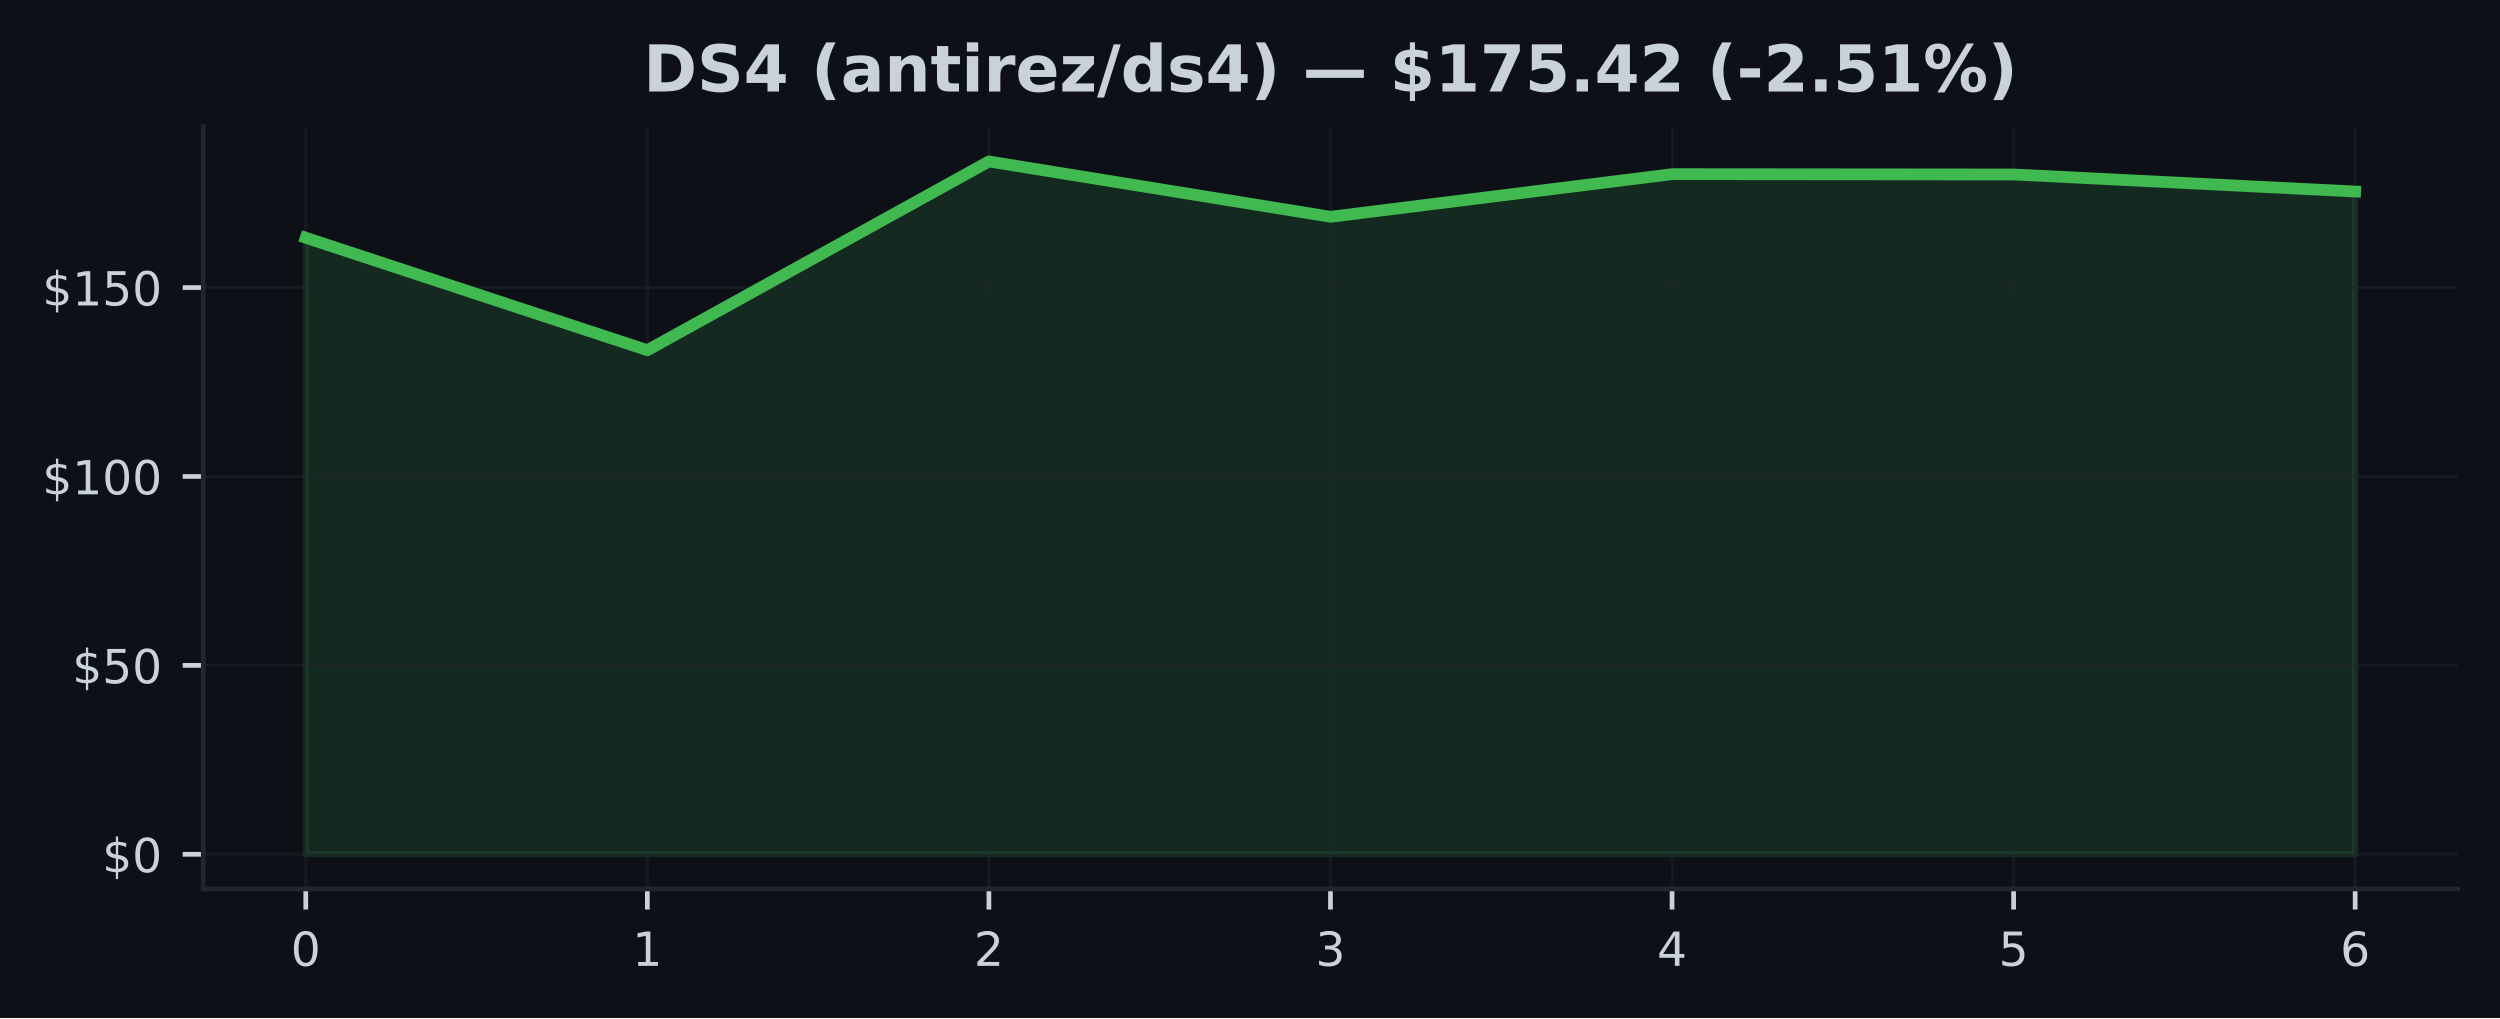
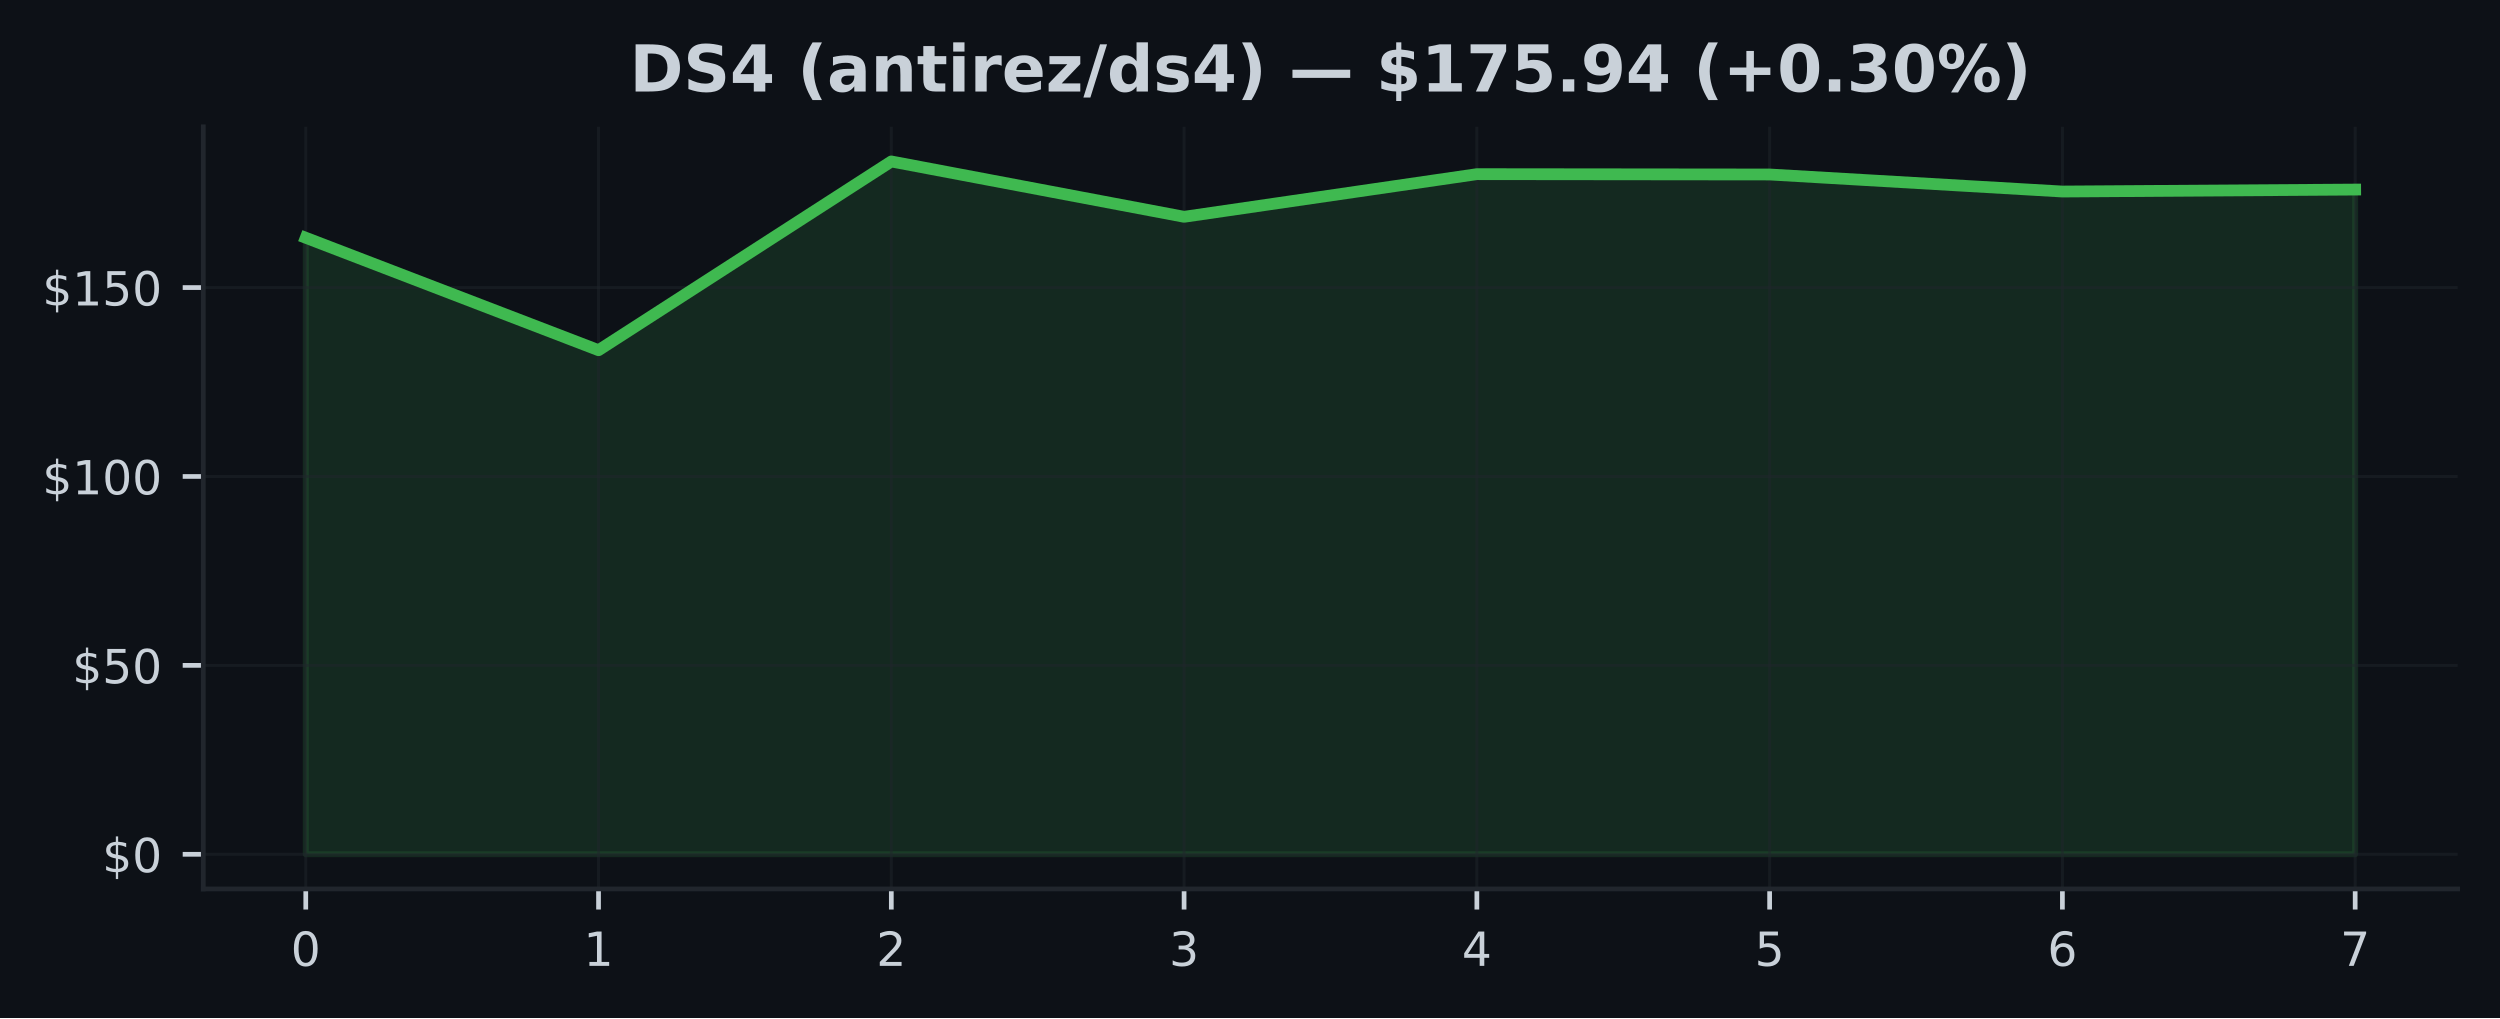
<svg xmlns="http://www.w3.org/2000/svg" xmlns:xlink="http://www.w3.org/1999/xlink" width="425pt" height="173.061pt" viewBox="0 0 425 173.061" version="1.1">
  <defs>
    <style type="text/css">*{stroke-linejoin: round; stroke-linecap: butt}</style>
  </defs>
  <g id="figure_1">
    <g id="patch_1">
      <path d="M 0 173.061  L 425 173.061  L 425 0  L 0 0  z " style="fill: #0d1117" />
    </g>
    <g id="axes_1">
      <g id="patch_2">
        <path d="M 34.56 151.118  L 417.8 151.118  L 417.8 21.558  L 34.56 21.558  z " style="fill: #0d1117" />
      </g>
      <g id="FillBetweenPolyCollection_1">
        <defs>
-           <path id="m4ebef754b8" d="M 51.98 -27.832  L 51.98 -132.639  L 110.047 -113.525  L 168.113 -145.613  L 226.18 -136.204  L 284.247 -143.455  L 342.313 -143.398  L 400.38 -140.501  L 400.38 -27.832  L 400.38 -27.832  L 342.313 -27.832  L 284.247 -27.832  L 226.18 -27.832  L 168.113 -27.832  L 110.047 -27.832  L 51.98 -27.832  z " style="stroke: #3fb950; stroke-opacity: 0.15" />
+           <path id="mc89c64e887" d="M 51.98 -27.832  L 51.98 -132.639  L 101.751 -113.525  L 151.523 -145.613  L 201.294 -136.204  L 251.066 -143.455  L 300.837 -143.398  L 350.609 -140.501  L 400.38 -140.835  L 400.38 -27.832  L 400.38 -27.832  L 350.609 -27.832  L 300.837 -27.832  L 251.066 -27.832  L 201.294 -27.832  L 151.523 -27.832  L 101.751 -27.832  L 51.98 -27.832  z " style="stroke: #3fb950; stroke-opacity: 0.15" />
        </defs>
-         <g clip-path="url(#p39ce65a865)">
-           <use xlink:href="#m4ebef754b8" x="0" y="173.061" style="fill: #3fb950; fill-opacity: 0.15; stroke: #3fb950; stroke-opacity: 0.15" />
+         <g clip-path="url(#p7ee2cb323a)">
+           <use xlink:href="#mc89c64e887" x="0" y="173.061" style="fill: #3fb950; fill-opacity: 0.15; stroke: #3fb950; stroke-opacity: 0.15" />
        </g>
      </g>
      <g id="matplotlib.axis_1">
        <g id="xtick_1">
          <g id="line2d_1">
-             <path d="M 51.98 151.118  L 51.98 21.558  " clip-path="url(#p39ce65a865)" style="fill: none; stroke: #21262d; stroke-opacity: 0.5; stroke-width: 0.5; stroke-linecap: square" />
+             <path d="M 51.98 151.118  L 51.98 21.558  " clip-path="url(#p7ee2cb323a)" style="fill: none; stroke: #21262d; stroke-opacity: 0.5; stroke-width: 0.5; stroke-linecap: square" />
          </g>
          <g id="line2d_2">
            <defs>
-               <path id="m8533d23338" d="M 0 0  L 0 3.5  " style="stroke: #c9d1d9; stroke-width: 0.8" />
+               <path id="m400883e1d4" d="M 0 0  L 0 3.5  " style="stroke: #c9d1d9; stroke-width: 0.8" />
            </defs>
            <g>
-               <use xlink:href="#m8533d23338" x="51.98" y="151.118" style="fill: #c9d1d9; stroke: #c9d1d9; stroke-width: 0.8" />
+               <use xlink:href="#m400883e1d4" x="51.98" y="151.118" style="fill: #c9d1d9; stroke: #c9d1d9; stroke-width: 0.8" />
            </g>
          </g>
          <g id="text_1">
            <g style="fill: #c9d1d9" transform="translate(49.435 164.197) scale(0.08 -0.08)">
              <defs>
                <path id="DejaVuSans-30" d="M 2034 4250  Q 1547 4250 1301 3770  Q 1056 3291 1056 2328  Q 1056 1369 1301 889  Q 1547 409 2034 409  Q 2525 409 2770 889  Q 3016 1369 3016 2328  Q 3016 3291 2770 3770  Q 2525 4250 2034 4250  z M 2034 4750  Q 2819 4750 3233 4129  Q 3647 3509 3647 2328  Q 3647 1150 3233 529  Q 2819 -91 2034 -91  Q 1250 -91 836 529  Q 422 1150 422 2328  Q 422 3509 836 4129  Q 1250 4750 2034 4750  z " transform="scale(0.015625)" />
              </defs>
              <use xlink:href="#DejaVuSans-30" />
            </g>
          </g>
        </g>
        <g id="xtick_2">
          <g id="line2d_3">
-             <path d="M 110.047 151.118  L 110.047 21.558  " clip-path="url(#p39ce65a865)" style="fill: none; stroke: #21262d; stroke-opacity: 0.5; stroke-width: 0.5; stroke-linecap: square" />
+             <path d="M 101.751 151.118  L 101.751 21.558  " clip-path="url(#p7ee2cb323a)" style="fill: none; stroke: #21262d; stroke-opacity: 0.5; stroke-width: 0.5; stroke-linecap: square" />
          </g>
          <g id="line2d_4">
            <g>
-               <use xlink:href="#m8533d23338" x="110.047" y="151.118" style="fill: #c9d1d9; stroke: #c9d1d9; stroke-width: 0.8" />
+               <use xlink:href="#m400883e1d4" x="101.751" y="151.118" style="fill: #c9d1d9; stroke: #c9d1d9; stroke-width: 0.8" />
            </g>
          </g>
          <g id="text_2">
-             <g style="fill: #c9d1d9" transform="translate(107.5017 164.197) scale(0.08 -0.08)">
+             <g style="fill: #c9d1d9" transform="translate(99.20643 164.197) scale(0.08 -0.08)">
              <defs>
                <path id="DejaVuSans-31" d="M 794 531  L 1825 531  L 1825 4091  L 703 3866  L 703 4441  L 1819 4666  L 2450 4666  L 2450 531  L 3481 531  L 3481 0  L 794 0  L 794 531  z " transform="scale(0.015625)" />
              </defs>
              <use xlink:href="#DejaVuSans-31" />
            </g>
          </g>
        </g>
        <g id="xtick_3">
          <g id="line2d_5">
-             <path d="M 168.113 151.118  L 168.113 21.558  " clip-path="url(#p39ce65a865)" style="fill: none; stroke: #21262d; stroke-opacity: 0.5; stroke-width: 0.5; stroke-linecap: square" />
+             <path d="M 151.523 151.118  L 151.523 21.558  " clip-path="url(#p7ee2cb323a)" style="fill: none; stroke: #21262d; stroke-opacity: 0.5; stroke-width: 0.5; stroke-linecap: square" />
          </g>
          <g id="line2d_6">
            <g>
-               <use xlink:href="#m8533d23338" x="168.113" y="151.118" style="fill: #c9d1d9; stroke: #c9d1d9; stroke-width: 0.8" />
+               <use xlink:href="#m400883e1d4" x="151.523" y="151.118" style="fill: #c9d1d9; stroke: #c9d1d9; stroke-width: 0.8" />
            </g>
          </g>
          <g id="text_3">
-             <g style="fill: #c9d1d9" transform="translate(165.5683 164.197) scale(0.08 -0.08)">
+             <g style="fill: #c9d1d9" transform="translate(148.9779 164.197) scale(0.08 -0.08)">
              <defs>
                <path id="DejaVuSans-32" d="M 1228 531  L 3431 531  L 3431 0  L 469 0  L 469 531  Q 828 903 1448 1529  Q 2069 2156 2228 2338  Q 2531 2678 2651 2914  Q 2772 3150 2772 3378  Q 2772 3750 2511 3984  Q 2250 4219 1831 4219  Q 1534 4219 1204 4116  Q 875 4013 500 3803  L 500 4441  Q 881 4594 1212 4672  Q 1544 4750 1819 4750  Q 2544 4750 2975 4387  Q 3406 4025 3406 3419  Q 3406 3131 3298 2873  Q 3191 2616 2906 2266  Q 2828 2175 2409 1742  Q 1991 1309 1228 531  z " transform="scale(0.015625)" />
              </defs>
              <use xlink:href="#DejaVuSans-32" />
            </g>
          </g>
        </g>
        <g id="xtick_4">
          <g id="line2d_7">
-             <path d="M 226.18 151.118  L 226.18 21.558  " clip-path="url(#p39ce65a865)" style="fill: none; stroke: #21262d; stroke-opacity: 0.5; stroke-width: 0.5; stroke-linecap: square" />
+             <path d="M 201.294 151.118  L 201.294 21.558  " clip-path="url(#p7ee2cb323a)" style="fill: none; stroke: #21262d; stroke-opacity: 0.5; stroke-width: 0.5; stroke-linecap: square" />
          </g>
          <g id="line2d_8">
            <g>
-               <use xlink:href="#m8533d23338" x="226.18" y="151.118" style="fill: #c9d1d9; stroke: #c9d1d9; stroke-width: 0.8" />
+               <use xlink:href="#m400883e1d4" x="201.294" y="151.118" style="fill: #c9d1d9; stroke: #c9d1d9; stroke-width: 0.8" />
            </g>
          </g>
          <g id="text_4">
-             <g style="fill: #c9d1d9" transform="translate(223.635 164.197) scale(0.08 -0.08)">
+             <g style="fill: #c9d1d9" transform="translate(198.7493 164.197) scale(0.08 -0.08)">
              <defs>
                <path id="DejaVuSans-33" d="M 2597 2516  Q 3050 2419 3304 2112  Q 3559 1806 3559 1356  Q 3559 666 3084 287  Q 2609 -91 1734 -91  Q 1441 -91 1130 -33  Q 819 25 488 141  L 488 750  Q 750 597 1062 519  Q 1375 441 1716 441  Q 2309 441 2620 675  Q 2931 909 2931 1356  Q 2931 1769 2642 2001  Q 2353 2234 1838 2234  L 1294 2234  L 1294 2753  L 1863 2753  Q 2328 2753 2575 2939  Q 2822 3125 2822 3475  Q 2822 3834 2567 4026  Q 2313 4219 1838 4219  Q 1578 4219 1281 4162  Q 984 4106 628 3988  L 628 4550  Q 988 4650 1302 4700  Q 1616 4750 1894 4750  Q 2613 4750 3031 4423  Q 3450 4097 3450 3541  Q 3450 3153 3228 2886  Q 3006 2619 2597 2516  z " transform="scale(0.015625)" />
              </defs>
              <use xlink:href="#DejaVuSans-33" />
            </g>
          </g>
        </g>
        <g id="xtick_5">
          <g id="line2d_9">
-             <path d="M 284.247 151.118  L 284.247 21.558  " clip-path="url(#p39ce65a865)" style="fill: none; stroke: #21262d; stroke-opacity: 0.5; stroke-width: 0.5; stroke-linecap: square" />
+             <path d="M 251.066 151.118  L 251.066 21.558  " clip-path="url(#p7ee2cb323a)" style="fill: none; stroke: #21262d; stroke-opacity: 0.5; stroke-width: 0.5; stroke-linecap: square" />
          </g>
          <g id="line2d_10">
            <g>
-               <use xlink:href="#m8533d23338" x="284.247" y="151.118" style="fill: #c9d1d9; stroke: #c9d1d9; stroke-width: 0.8" />
+               <use xlink:href="#m400883e1d4" x="251.066" y="151.118" style="fill: #c9d1d9; stroke: #c9d1d9; stroke-width: 0.8" />
            </g>
          </g>
          <g id="text_5">
-             <g style="fill: #c9d1d9" transform="translate(281.7017 164.197) scale(0.08 -0.08)">
+             <g style="fill: #c9d1d9" transform="translate(248.5207 164.197) scale(0.08 -0.08)">
              <defs>
                <path id="DejaVuSans-34" d="M 2419 4116  L 825 1625  L 2419 1625  L 2419 4116  z M 2253 4666  L 3047 4666  L 3047 1625  L 3713 1625  L 3713 1100  L 3047 1100  L 3047 0  L 2419 0  L 2419 1100  L 313 1100  L 313 1709  L 2253 4666  z " transform="scale(0.015625)" />
              </defs>
              <use xlink:href="#DejaVuSans-34" />
            </g>
          </g>
        </g>
        <g id="xtick_6">
          <g id="line2d_11">
-             <path d="M 342.313 151.118  L 342.313 21.558  " clip-path="url(#p39ce65a865)" style="fill: none; stroke: #21262d; stroke-opacity: 0.5; stroke-width: 0.5; stroke-linecap: square" />
+             <path d="M 300.837 151.118  L 300.837 21.558  " clip-path="url(#p7ee2cb323a)" style="fill: none; stroke: #21262d; stroke-opacity: 0.5; stroke-width: 0.5; stroke-linecap: square" />
          </g>
          <g id="line2d_12">
            <g>
-               <use xlink:href="#m8533d23338" x="342.313" y="151.118" style="fill: #c9d1d9; stroke: #c9d1d9; stroke-width: 0.8" />
+               <use xlink:href="#m400883e1d4" x="300.837" y="151.118" style="fill: #c9d1d9; stroke: #c9d1d9; stroke-width: 0.8" />
            </g>
          </g>
          <g id="text_6">
-             <g style="fill: #c9d1d9" transform="translate(339.7683 164.197) scale(0.08 -0.08)">
+             <g style="fill: #c9d1d9" transform="translate(298.2921 164.197) scale(0.08 -0.08)">
              <defs>
                <path id="DejaVuSans-35" d="M 691 4666  L 3169 4666  L 3169 4134  L 1269 4134  L 1269 2991  Q 1406 3038 1543 3061  Q 1681 3084 1819 3084  Q 2600 3084 3056 2656  Q 3513 2228 3513 1497  Q 3513 744 3044 326  Q 2575 -91 1722 -91  Q 1428 -91 1123 -41  Q 819 9 494 109  L 494 744  Q 775 591 1075 516  Q 1375 441 1709 441  Q 2250 441 2565 725  Q 2881 1009 2881 1497  Q 2881 1984 2565 2268  Q 2250 2553 1709 2553  Q 1456 2553 1204 2497  Q 953 2441 691 2322  L 691 4666  z " transform="scale(0.015625)" />
              </defs>
              <use xlink:href="#DejaVuSans-35" />
            </g>
          </g>
        </g>
        <g id="xtick_7">
          <g id="line2d_13">
-             <path d="M 400.38 151.118  L 400.38 21.558  " clip-path="url(#p39ce65a865)" style="fill: none; stroke: #21262d; stroke-opacity: 0.5; stroke-width: 0.5; stroke-linecap: square" />
+             <path d="M 350.609 151.118  L 350.609 21.558  " clip-path="url(#p7ee2cb323a)" style="fill: none; stroke: #21262d; stroke-opacity: 0.5; stroke-width: 0.5; stroke-linecap: square" />
          </g>
          <g id="line2d_14">
            <g>
-               <use xlink:href="#m8533d23338" x="400.38" y="151.118" style="fill: #c9d1d9; stroke: #c9d1d9; stroke-width: 0.8" />
+               <use xlink:href="#m400883e1d4" x="350.609" y="151.118" style="fill: #c9d1d9; stroke: #c9d1d9; stroke-width: 0.8" />
            </g>
          </g>
          <g id="text_7">
+             <g style="fill: #c9d1d9" transform="translate(348.0636 164.197) scale(0.08 -0.08)">
+               <defs>
+                 <path id="DejaVuSans-36" d="M 2113 2584  Q 1688 2584 1439 2293  Q 1191 2003 1191 1497  Q 1191 994 1439 701  Q 1688 409 2113 409  Q 2538 409 2786 701  Q 3034 994 3034 1497  Q 3034 2003 2786 2293  Q 2538 2584 2113 2584  z M 3366 4563  L 3366 3988  Q 3128 4100 2886 4159  Q 2644 4219 2406 4219  Q 1781 4219 1451 3797  Q 1122 3375 1075 2522  Q 1259 2794 1537 2939  Q 1816 3084 2150 3084  Q 2853 3084 3261 2657  Q 3669 2231 3669 1497  Q 3669 778 3244 343  Q 2819 -91 2113 -91  Q 1303 -91 875 529  Q 447 1150 447 2328  Q 447 3434 972 4092  Q 1497 4750 2381 4750  Q 2619 4750 2861 4703  Q 3103 4656 3366 4563  z " transform="scale(0.015625)" />
+               </defs>
+               <use xlink:href="#DejaVuSans-36" />
+             </g>
+           </g>
+         </g>
+         <g id="xtick_8">
+           <g id="line2d_15">
+             <path d="M 400.38 151.118  L 400.38 21.558  " clip-path="url(#p7ee2cb323a)" style="fill: none; stroke: #21262d; stroke-opacity: 0.5; stroke-width: 0.5; stroke-linecap: square" />
+           </g>
+           <g id="line2d_16">
+             <g>
+               <use xlink:href="#m400883e1d4" x="400.38" y="151.118" style="fill: #c9d1d9; stroke: #c9d1d9; stroke-width: 0.8" />
+             </g>
+           </g>
+           <g id="text_8">
            <g style="fill: #c9d1d9" transform="translate(397.835 164.197) scale(0.08 -0.08)">
              <defs>
-                 <path id="DejaVuSans-36" d="M 2113 2584  Q 1688 2584 1439 2293  Q 1191 2003 1191 1497  Q 1191 994 1439 701  Q 1688 409 2113 409  Q 2538 409 2786 701  Q 3034 994 3034 1497  Q 3034 2003 2786 2293  Q 2538 2584 2113 2584  z M 3366 4563  L 3366 3988  Q 3128 4100 2886 4159  Q 2644 4219 2406 4219  Q 1781 4219 1451 3797  Q 1122 3375 1075 2522  Q 1259 2794 1537 2939  Q 1816 3084 2150 3084  Q 2853 3084 3261 2657  Q 3669 2231 3669 1497  Q 3669 778 3244 343  Q 2819 -91 2113 -91  Q 1303 -91 875 529  Q 447 1150 447 2328  Q 447 3434 972 4092  Q 1497 4750 2381 4750  Q 2619 4750 2861 4703  Q 3103 4656 3366 4563  z " transform="scale(0.015625)" />
-               </defs>
-               <use xlink:href="#DejaVuSans-36" />
+                 <path id="DejaVuSans-37" d="M 525 4666  L 3525 4666  L 3525 4397  L 1831 0  L 1172 0  L 2766 4134  L 525 4134  L 525 4666  z " transform="scale(0.015625)" />
+               </defs>
+               <use xlink:href="#DejaVuSans-37" />
            </g>
          </g>
        </g>
      </g>
      <g id="matplotlib.axis_2">
        <g id="ytick_1">
-           <g id="line2d_15">
-             <path d="M 34.56 145.229  L 417.8 145.229  " clip-path="url(#p39ce65a865)" style="fill: none; stroke: #21262d; stroke-opacity: 0.5; stroke-width: 0.5; stroke-linecap: square" />
-           </g>
-           <g id="line2d_16">
+           <g id="line2d_17">
+             <path d="M 34.56 145.229  L 417.8 145.229  " clip-path="url(#p7ee2cb323a)" style="fill: none; stroke: #21262d; stroke-opacity: 0.5; stroke-width: 0.5; stroke-linecap: square" />
+           </g>
+           <g id="line2d_18">
            <defs>
-               <path id="m6922f8dfef" d="M 0 0  L -3.5 0  " style="stroke: #c9d1d9; stroke-width: 0.8" />
+               <path id="mcded8b355e" d="M 0 0  L -3.5 0  " style="stroke: #c9d1d9; stroke-width: 0.8" />
            </defs>
            <g>
-               <use xlink:href="#m6922f8dfef" x="34.56" y="145.229" style="fill: #c9d1d9; stroke: #c9d1d9; stroke-width: 0.8" />
-             </g>
-           </g>
-           <g id="text_8">
+               <use xlink:href="#mcded8b355e" x="34.56" y="145.229" style="fill: #c9d1d9; stroke: #c9d1d9; stroke-width: 0.8" />
+             </g>
+           </g>
+           <g id="text_9">
            <g style="fill: #c9d1d9" transform="translate(17.38 148.2686) scale(0.08 -0.08)">
              <defs>
                <path id="DejaVuSans-24" d="M 2163 -941  L 1850 -941  L 1847 0  Q 1519 6 1191 76  Q 863 147 531 288  L 531 850  Q 850 650 1176 548  Q 1503 447 1850 444  L 1850 1869  Q 1159 1981 845 2250  Q 531 2519 531 2988  Q 531 3497 872 3790  Q 1213 4084 1850 4128  L 1850 4863  L 2163 4863  L 2163 4138  Q 2453 4125 2725 4076  Q 2997 4028 3256 3944  L 3256 3397  Q 2997 3528 2723 3600  Q 2450 3672 2163 3684  L 2163 2350  Q 2872 2241 3206 1959  Q 3541 1678 3541 1191  Q 3541 663 3186 358  Q 2831 53 2163 6  L 2163 -941  z M 1850 2406  L 1850 3688  Q 1488 3647 1297 3481  Q 1106 3316 1106 3041  Q 1106 2772 1282 2622  Q 1459 2472 1850 2406  z M 2163 1806  L 2163 453  Q 2559 506 2761 678  Q 2963 850 2963 1131  Q 2963 1406 2770 1568  Q 2578 1731 2163 1806  z " transform="scale(0.015625)" />
              </defs>
              <use xlink:href="#DejaVuSans-24" />
              <use xlink:href="#DejaVuSans-30" transform="translate(63.62305 0)" />
            </g>
          </g>
        </g>
        <g id="ytick_2">
-           <g id="line2d_17">
-             <path d="M 34.56 113.115  L 417.8 113.115  " clip-path="url(#p39ce65a865)" style="fill: none; stroke: #21262d; stroke-opacity: 0.5; stroke-width: 0.5; stroke-linecap: square" />
-           </g>
-           <g id="line2d_18">
-             <g>
-               <use xlink:href="#m6922f8dfef" x="34.56" y="113.115" style="fill: #c9d1d9; stroke: #c9d1d9; stroke-width: 0.8" />
-             </g>
-           </g>
-           <g id="text_9">
+           <g id="line2d_19">
+             <path d="M 34.56 113.115  L 417.8 113.115  " clip-path="url(#p7ee2cb323a)" style="fill: none; stroke: #21262d; stroke-opacity: 0.5; stroke-width: 0.5; stroke-linecap: square" />
+           </g>
+           <g id="line2d_20">
+             <g>
+               <use xlink:href="#mcded8b355e" x="34.56" y="113.115" style="fill: #c9d1d9; stroke: #c9d1d9; stroke-width: 0.8" />
+             </g>
+           </g>
+           <g id="text_10">
            <g style="fill: #c9d1d9" transform="translate(12.29 116.1544) scale(0.08 -0.08)">
              <use xlink:href="#DejaVuSans-24" />
              <use xlink:href="#DejaVuSans-35" transform="translate(63.62305 0)" />
              <use xlink:href="#DejaVuSans-30" transform="translate(127.2461 0)" />
            </g>
          </g>
        </g>
        <g id="ytick_3">
-           <g id="line2d_19">
-             <path d="M 34.56 81.001  L 417.8 81.001  " clip-path="url(#p39ce65a865)" style="fill: none; stroke: #21262d; stroke-opacity: 0.5; stroke-width: 0.5; stroke-linecap: square" />
-           </g>
-           <g id="line2d_20">
-             <g>
-               <use xlink:href="#m6922f8dfef" x="34.56" y="81.001" style="fill: #c9d1d9; stroke: #c9d1d9; stroke-width: 0.8" />
-             </g>
-           </g>
-           <g id="text_10">
+           <g id="line2d_21">
+             <path d="M 34.56 81.001  L 417.8 81.001  " clip-path="url(#p7ee2cb323a)" style="fill: none; stroke: #21262d; stroke-opacity: 0.5; stroke-width: 0.5; stroke-linecap: square" />
+           </g>
+           <g id="line2d_22">
+             <g>
+               <use xlink:href="#mcded8b355e" x="34.56" y="81.001" style="fill: #c9d1d9; stroke: #c9d1d9; stroke-width: 0.8" />
+             </g>
+           </g>
+           <g id="text_11">
            <g style="fill: #c9d1d9" transform="translate(7.2 84.04029) scale(0.08 -0.08)">
              <use xlink:href="#DejaVuSans-24" />
              <use xlink:href="#DejaVuSans-31" transform="translate(63.62305 0)" />
              <use xlink:href="#DejaVuSans-30" transform="translate(127.2461 0)" />
              <use xlink:href="#DejaVuSans-30" transform="translate(190.8691 0)" />
            </g>
          </g>
        </g>
        <g id="ytick_4">
-           <g id="line2d_21">
-             <path d="M 34.56 48.887  L 417.8 48.887  " clip-path="url(#p39ce65a865)" style="fill: none; stroke: #21262d; stroke-opacity: 0.5; stroke-width: 0.5; stroke-linecap: square" />
-           </g>
-           <g id="line2d_22">
-             <g>
-               <use xlink:href="#m6922f8dfef" x="34.56" y="48.887" style="fill: #c9d1d9; stroke: #c9d1d9; stroke-width: 0.8" />
-             </g>
-           </g>
-           <g id="text_11">
+           <g id="line2d_23">
+             <path d="M 34.56 48.887  L 417.8 48.887  " clip-path="url(#p7ee2cb323a)" style="fill: none; stroke: #21262d; stroke-opacity: 0.5; stroke-width: 0.5; stroke-linecap: square" />
+           </g>
+           <g id="line2d_24">
+             <g>
+               <use xlink:href="#mcded8b355e" x="34.56" y="48.887" style="fill: #c9d1d9; stroke: #c9d1d9; stroke-width: 0.8" />
+             </g>
+           </g>
+           <g id="text_12">
            <g style="fill: #c9d1d9" transform="translate(7.2 51.92615) scale(0.08 -0.08)">
              <use xlink:href="#DejaVuSans-24" />
              <use xlink:href="#DejaVuSans-31" transform="translate(63.62305 0)" />
              <use xlink:href="#DejaVuSans-35" transform="translate(127.2461 0)" />
              <use xlink:href="#DejaVuSans-30" transform="translate(190.8691 0)" />
            </g>
          </g>
        </g>
      </g>
-       <g id="line2d_23">
-         <path d="M 51.98 40.421  L 110.047 59.536  L 168.113 27.447  L 226.18 36.857  L 284.247 29.605  L 342.313 29.663  L 400.38 32.56  " clip-path="url(#p39ce65a865)" style="fill: none; stroke: #3fb950; stroke-width: 2; stroke-linecap: square" />
+       <g id="line2d_25">
+         <path d="M 51.98 40.421  L 101.751 59.536  L 151.523 27.447  L 201.294 36.857  L 251.066 29.605  L 300.837 29.663  L 350.609 32.56  L 400.38 32.226  " clip-path="url(#p7ee2cb323a)" style="fill: none; stroke: #3fb950; stroke-width: 2; stroke-linecap: square" />
      </g>
      <g id="patch_3">
        <path d="M 34.56 151.118  L 34.56 21.558  " style="fill: none; stroke: #21262d; stroke-width: 0.8; stroke-linejoin: miter; stroke-linecap: square" />
      </g>
      <g id="patch_4">
        <path d="M 34.56 151.118  L 417.8 151.118  " style="fill: none; stroke: #21262d; stroke-width: 0.8; stroke-linejoin: miter; stroke-linecap: square" />
      </g>
-       <g id="text_12">
-         <g style="fill: #c9d1d9" transform="translate(109.3686 15.55828) scale(0.11 -0.11)">
+       <g id="text_13">
+         <g style="fill: #c9d1d9" transform="translate(107.0423 15.55828) scale(0.11 -0.11)">
          <defs>
            <path id="DejaVuSans-Bold-44" d="M 1791 3756  L 1791 909  L 2222 909  Q 2959 909 3348 1275  Q 3738 1641 3738 2338  Q 3738 3031 3350 3393  Q 2963 3756 2222 3756  L 1791 3756  z M 588 4666  L 1856 4666  Q 2919 4666 3439 4514  Q 3959 4363 4331 4000  Q 4659 3684 4818 3271  Q 4978 2859 4978 2338  Q 4978 1809 4818 1395  Q 4659 981 4331 666  Q 3956 303 3431 151  Q 2906 0 1856 0  L 588 0  L 588 4666  z " transform="scale(0.015625)" />
            <path id="DejaVuSans-Bold-53" d="M 3834 4519  L 3834 3531  Q 3450 3703 3084 3790  Q 2719 3878 2394 3878  Q 1963 3878 1756 3759  Q 1550 3641 1550 3391  Q 1550 3203 1689 3098  Q 1828 2994 2194 2919  L 2706 2816  Q 3484 2659 3812 2340  Q 4141 2022 4141 1434  Q 4141 663 3683 286  Q 3225 -91 2284 -91  Q 1841 -91 1394 -6  Q 947 78 500 244  L 500 1259  Q 947 1022 1364 901  Q 1781 781 2169 781  Q 2563 781 2772 912  Q 2981 1044 2981 1288  Q 2981 1506 2839 1625  Q 2697 1744 2272 1838  L 1806 1941  Q 1106 2091 782 2419  Q 459 2747 459 3303  Q 459 4000 909 4375  Q 1359 4750 2203 4750  Q 2588 4750 2994 4692  Q 3400 4634 3834 4519  z " transform="scale(0.015625)" />
            <path id="DejaVuSans-Bold-34" d="M 2356 3675  L 1038 1722  L 2356 1722  L 2356 3675  z M 2156 4666  L 3494 4666  L 3494 1722  L 4159 1722  L 4159 850  L 3494 850  L 3494 0  L 2356 0  L 2356 850  L 288 850  L 288 1881  L 2156 4666  z " transform="scale(0.015625)" />
            <path id="DejaVuSans-Bold-20" transform="scale(0.015625)" />
            <path id="DejaVuSans-Bold-28" d="M 2413 -844  L 1484 -844  Q 1006 -72 778 623  Q 550 1319 550 2003  Q 550 2688 779 3389  Q 1009 4091 1484 4856  L 2413 4856  Q 2013 4116 1813 3408  Q 1613 2700 1613 2009  Q 1613 1319 1811 609  Q 2009 -100 2413 -844  z " transform="scale(0.015625)" />
            <path id="DejaVuSans-Bold-61" d="M 2106 1575  Q 1756 1575 1579 1456  Q 1403 1338 1403 1106  Q 1403 894 1545 773  Q 1688 653 1941 653  Q 2256 653 2472 879  Q 2688 1106 2688 1447  L 2688 1575  L 2106 1575  z M 3816 1997  L 3816 0  L 2688 0  L 2688 519  Q 2463 200 2181 54  Q 1900 -91 1497 -91  Q 953 -91 614 226  Q 275 544 275 1050  Q 275 1666 698 1953  Q 1122 2241 2028 2241  L 2688 2241  L 2688 2328  Q 2688 2594 2478 2717  Q 2269 2841 1825 2841  Q 1466 2841 1156 2769  Q 847 2697 581 2553  L 581 3406  Q 941 3494 1303 3539  Q 1666 3584 2028 3584  Q 2975 3584 3395 3211  Q 3816 2838 3816 1997  z " transform="scale(0.015625)" />
            <path id="DejaVuSans-Bold-6e" d="M 4056 2131  L 4056 0  L 2931 0  L 2931 347  L 2931 1631  Q 2931 2084 2911 2256  Q 2891 2428 2841 2509  Q 2775 2619 2662 2680  Q 2550 2741 2406 2741  Q 2056 2741 1856 2470  Q 1656 2200 1656 1722  L 1656 0  L 538 0  L 538 3500  L 1656 3500  L 1656 2988  Q 1909 3294 2193 3439  Q 2478 3584 2822 3584  Q 3428 3584 3742 3212  Q 4056 2841 4056 2131  z " transform="scale(0.015625)" />
            <path id="DejaVuSans-Bold-74" d="M 1759 4494  L 1759 3500  L 2913 3500  L 2913 2700  L 1759 2700  L 1759 1216  Q 1759 972 1856 886  Q 1953 800 2241 800  L 2816 800  L 2816 0  L 1856 0  Q 1194 0 917 276  Q 641 553 641 1216  L 641 2700  L 84 2700  L 84 3500  L 641 3500  L 641 4494  L 1759 4494  z " transform="scale(0.015625)" />
            <path id="DejaVuSans-Bold-69" d="M 538 3500  L 1656 3500  L 1656 0  L 538 0  L 538 3500  z M 538 4863  L 1656 4863  L 1656 3950  L 538 3950  L 538 4863  z " transform="scale(0.015625)" />
            <path id="DejaVuSans-Bold-72" d="M 3138 2547  Q 2991 2616 2845 2648  Q 2700 2681 2553 2681  Q 2122 2681 1889 2404  Q 1656 2128 1656 1613  L 1656 0  L 538 0  L 538 3500  L 1656 3500  L 1656 2925  Q 1872 3269 2151 3426  Q 2431 3584 2822 3584  Q 2878 3584 2943 3579  Q 3009 3575 3134 3559  L 3138 2547  z " transform="scale(0.015625)" />
            <path id="DejaVuSans-Bold-65" d="M 4031 1759  L 4031 1441  L 1416 1441  Q 1456 1047 1700 850  Q 1944 653 2381 653  Q 2734 653 3104 758  Q 3475 863 3866 1075  L 3866 213  Q 3469 63 3072 -14  Q 2675 -91 2278 -91  Q 1328 -91 801 392  Q 275 875 275 1747  Q 275 2603 792 3093  Q 1309 3584 2216 3584  Q 3041 3584 3536 3087  Q 4031 2591 4031 1759  z M 2881 2131  Q 2881 2450 2695 2645  Q 2509 2841 2209 2841  Q 1884 2841 1681 2658  Q 1478 2475 1428 2131  L 2881 2131  z " transform="scale(0.015625)" />
            <path id="DejaVuSans-Bold-7a" d="M 366 3500  L 3419 3500  L 3419 2719  L 1575 800  L 3419 800  L 3419 0  L 288 0  L 288 781  L 2131 2700  L 366 2700  L 366 3500  z " transform="scale(0.015625)" />
            <path id="DejaVuSans-Bold-2f" d="M 1644 4666  L 2338 4666  L 691 -594  L 0 -594  L 1644 4666  z " transform="scale(0.015625)" />
            <path id="DejaVuSans-Bold-64" d="M 2919 2988  L 2919 4863  L 4044 4863  L 4044 0  L 2919 0  L 2919 506  Q 2688 197 2409 53  Q 2131 -91 1766 -91  Q 1119 -91 703 423  Q 288 938 288 1747  Q 288 2556 703 3070  Q 1119 3584 1766 3584  Q 2128 3584 2408 3439  Q 2688 3294 2919 2988  z M 2181 722  Q 2541 722 2730 984  Q 2919 1247 2919 1747  Q 2919 2247 2730 2509  Q 2541 2772 2181 2772  Q 1825 2772 1636 2509  Q 1447 2247 1447 1747  Q 1447 1247 1636 984  Q 1825 722 2181 722  z " transform="scale(0.015625)" />
            <path id="DejaVuSans-Bold-73" d="M 3272 3391  L 3272 2541  Q 2913 2691 2578 2766  Q 2244 2841 1947 2841  Q 1628 2841 1473 2761  Q 1319 2681 1319 2516  Q 1319 2381 1436 2309  Q 1553 2238 1856 2203  L 2053 2175  Q 2913 2066 3209 1816  Q 3506 1566 3506 1031  Q 3506 472 3093 190  Q 2681 -91 1863 -91  Q 1516 -91 1145 -36  Q 775 19 384 128  L 384 978  Q 719 816 1070 734  Q 1422 653 1784 653  Q 2113 653 2278 743  Q 2444 834 2444 1013  Q 2444 1163 2330 1236  Q 2216 1309 1875 1350  L 1678 1375  Q 931 1469 631 1722  Q 331 1975 331 2491  Q 331 3047 712 3315  Q 1094 3584 1881 3584  Q 2191 3584 2531 3537  Q 2872 3491 3272 3391  z " transform="scale(0.015625)" />
            <path id="DejaVuSans-Bold-29" d="M 513 -844  Q 913 -100 1113 609  Q 1313 1319 1313 2009  Q 1313 2700 1113 3408  Q 913 4116 513 4856  L 1441 4856  Q 1916 4091 2145 3389  Q 2375 2688 2375 2003  Q 2375 1319 2147 623  Q 1919 -72 1441 -844  L 513 -844  z " transform="scale(0.015625)" />
            <path id="DejaVuSans-Bold-2014" d="M 344 2156  L 6056 2156  L 6056 1350  L 344 1350  L 344 2156  z " transform="scale(0.015625)" />
            <path id="DejaVuSans-Bold-24" d="M 2484 -941  L 1978 -941  L 1975 0  Q 1584 16 1218 87  Q 853 159 506 288  L 506 1106  Q 866 922 1233 823  Q 1600 725 1978 713  L 1978 1684  L 1875 1703  Q 1128 1834 814 2115  Q 500 2397 500 2925  Q 500 3484 883 3798  Q 1266 4113 1975 4141  L 1978 4863  L 2484 4863  L 2484 4153  Q 2797 4128 3109 4075  Q 3422 4022 3738 3938  L 3738 3144  Q 3425 3275 3112 3348  Q 2800 3422 2484 3438  L 2484 2541  L 2584 2522  Q 3378 2397 3698 2105  Q 4019 1813 4019 1241  Q 4019 666 3637 358  Q 3256 50 2484 6  L 2484 -941  z M 1978 2613  L 1978 3428  Q 1756 3416 1623 3308  Q 1491 3200 1491 3034  Q 1491 2850 1612 2745  Q 1734 2641 1978 2613  z M 2484 1594  L 2484 725  Q 2756 728 2892 831  Q 3028 934 3028 1141  Q 3028 1353 2903 1458  Q 2778 1563 2484 1594  z " transform="scale(0.015625)" />
            <path id="DejaVuSans-Bold-31" d="M 750 831  L 1813 831  L 1813 3847  L 722 3622  L 722 4441  L 1806 4666  L 2950 4666  L 2950 831  L 4013 831  L 4013 0  L 750 0  L 750 831  z " transform="scale(0.015625)" />
            <path id="DejaVuSans-Bold-37" d="M 428 4666  L 3944 4666  L 3944 3988  L 2125 0  L 953 0  L 2675 3781  L 428 3781  L 428 4666  z " transform="scale(0.015625)" />
            <path id="DejaVuSans-Bold-35" d="M 678 4666  L 3669 4666  L 3669 3781  L 1638 3781  L 1638 3059  Q 1775 3097 1914 3117  Q 2053 3138 2203 3138  Q 3056 3138 3531 2711  Q 4006 2284 4006 1522  Q 4006 766 3489 337  Q 2972 -91 2053 -91  Q 1656 -91 1267 -14  Q 878 63 494 219  L 494 1166  Q 875 947 1217 837  Q 1559 728 1863 728  Q 2300 728 2551 942  Q 2803 1156 2803 1522  Q 2803 1891 2551 2103  Q 2300 2316 1863 2316  Q 1603 2316 1309 2248  Q 1016 2181 678 2041  L 678 4666  z " transform="scale(0.015625)" />
            <path id="DejaVuSans-Bold-2e" d="M 653 1209  L 1778 1209  L 1778 0  L 653 0  L 653 1209  z " transform="scale(0.015625)" />
-             <path id="DejaVuSans-Bold-32" d="M 1844 884  L 3897 884  L 3897 0  L 506 0  L 506 884  L 2209 2388  Q 2438 2594 2547 2791  Q 2656 2988 2656 3200  Q 2656 3528 2436 3728  Q 2216 3928 1850 3928  Q 1569 3928 1234 3808  Q 900 3688 519 3450  L 519 4475  Q 925 4609 1322 4679  Q 1719 4750 2100 4750  Q 2938 4750 3402 4381  Q 3866 4013 3866 3353  Q 3866 2972 3669 2642  Q 3472 2313 2841 1759  L 1844 884  z " transform="scale(0.015625)" />
-             <path id="DejaVuSans-Bold-2d" d="M 347 2297  L 2309 2297  L 2309 1388  L 347 1388  L 347 2297  z " transform="scale(0.015625)" />
+             <path id="DejaVuSans-Bold-39" d="M 641 103  L 641 966  Q 928 831 1190 764  Q 1453 697 1709 697  Q 2247 697 2547 995  Q 2847 1294 2900 1881  Q 2688 1725 2447 1647  Q 2206 1569 1925 1569  Q 1209 1569 770 1986  Q 331 2403 331 3084  Q 331 3838 820 4291  Q 1309 4744 2131 4744  Q 3044 4744 3544 4128  Q 4044 3513 4044 2388  Q 4044 1231 3459 570  Q 2875 -91 1856 -91  Q 1528 -91 1228 -42  Q 928 6 641 103  z M 2125 2350  Q 2441 2350 2600 2554  Q 2759 2759 2759 3169  Q 2759 3575 2600 3781  Q 2441 3988 2125 3988  Q 1809 3988 1650 3781  Q 1491 3575 1491 3169  Q 1491 2759 1650 2554  Q 1809 2350 2125 2350  z " transform="scale(0.015625)" />
+             <path id="DejaVuSans-Bold-2b" d="M 3053 4013  L 3053 2375  L 4684 2375  L 4684 1638  L 3053 1638  L 3053 0  L 2309 0  L 2309 1638  L 678 1638  L 678 2375  L 2309 2375  L 2309 4013  L 3053 4013  z " transform="scale(0.015625)" />
+             <path id="DejaVuSans-Bold-30" d="M 2944 2338  Q 2944 3213 2780 3570  Q 2616 3928 2228 3928  Q 1841 3928 1675 3570  Q 1509 3213 1509 2338  Q 1509 1453 1675 1090  Q 1841 728 2228 728  Q 2613 728 2778 1090  Q 2944 1453 2944 2338  z M 4147 2328  Q 4147 1169 3647 539  Q 3147 -91 2228 -91  Q 1306 -91 806 539  Q 306 1169 306 2328  Q 306 3491 806 4120  Q 1306 4750 2228 4750  Q 3147 4750 3647 4120  Q 4147 3491 4147 2328  z " transform="scale(0.015625)" />
+             <path id="DejaVuSans-Bold-33" d="M 2981 2516  Q 3453 2394 3698 2092  Q 3944 1791 3944 1325  Q 3944 631 3412 270  Q 2881 -91 1863 -91  Q 1503 -91 1142 -33  Q 781 25 428 141  L 428 1069  Q 766 900 1098 814  Q 1431 728 1753 728  Q 2231 728 2486 893  Q 2741 1059 2741 1369  Q 2741 1688 2480 1852  Q 2219 2016 1709 2016  L 1228 2016  L 1228 2791  L 1734 2791  Q 2188 2791 2409 2933  Q 2631 3075 2631 3366  Q 2631 3634 2415 3781  Q 2200 3928 1806 3928  Q 1516 3928 1219 3862  Q 922 3797 628 3669  L 628 4550  Q 984 4650 1334 4700  Q 1684 4750 2022 4750  Q 2931 4750 3382 4451  Q 3834 4153 3834 3553  Q 3834 3144 3618 2883  Q 3403 2622 2981 2516  z " transform="scale(0.015625)" />
            <path id="DejaVuSans-Bold-25" d="M 4959 1925  Q 4738 1925 4616 1733  Q 4494 1541 4494 1184  Q 4494 825 4614 633  Q 4734 441 4959 441  Q 5184 441 5303 633  Q 5422 825 5422 1184  Q 5422 1541 5301 1733  Q 5181 1925 4959 1925  z M 4959 2450  Q 5541 2450 5875 2112  Q 6209 1775 6209 1184  Q 6209 594 5875 251  Q 5541 -91 4959 -91  Q 4378 -91 4042 251  Q 3706 594 3706 1184  Q 3706 1772 4042 2111  Q 4378 2450 4959 2450  z M 2094 -91  L 1403 -91  L 4319 4750  L 5013 4750  L 2094 -91  z M 1453 4750  Q 2034 4750 2367 4411  Q 2700 4072 2700 3481  Q 2700 2891 2367 2550  Q 2034 2209 1453 2209  Q 872 2209 539 2550  Q 206 2891 206 3481  Q 206 4072 539 4411  Q 872 4750 1453 4750  z M 1453 4225  Q 1228 4225 1106 4031  Q 984 3838 984 3481  Q 984 3122 1106 2926  Q 1228 2731 1453 2731  Q 1678 2731 1798 2926  Q 1919 3122 1919 3481  Q 1919 3838 1797 4031  Q 1675 4225 1453 4225  z " transform="scale(0.015625)" />
          </defs>
          <use xlink:href="#DejaVuSans-Bold-44" />
          <use xlink:href="#DejaVuSans-Bold-53" transform="translate(83.00781 0)" />
          <use xlink:href="#DejaVuSans-Bold-34" transform="translate(155.0293 0)" />
          <use xlink:href="#DejaVuSans-Bold-20" transform="translate(224.6094 0)" />
          <use xlink:href="#DejaVuSans-Bold-28" transform="translate(259.4238 0)" />
          <use xlink:href="#DejaVuSans-Bold-61" transform="translate(305.127 0)" />
          <use xlink:href="#DejaVuSans-Bold-6e" transform="translate(372.6074 0)" />
          <use xlink:href="#DejaVuSans-Bold-74" transform="translate(443.7988 0)" />
          <use xlink:href="#DejaVuSans-Bold-69" transform="translate(491.6016 0)" />
          <use xlink:href="#DejaVuSans-Bold-72" transform="translate(525.8789 0)" />
          <use xlink:href="#DejaVuSans-Bold-65" transform="translate(575.1953 0)" />
          <use xlink:href="#DejaVuSans-Bold-7a" transform="translate(643.0176 0)" />
          <use xlink:href="#DejaVuSans-Bold-2f" transform="translate(701.2207 0)" />
          <use xlink:href="#DejaVuSans-Bold-64" transform="translate(737.7441 0)" />
          <use xlink:href="#DejaVuSans-Bold-73" transform="translate(809.3262 0)" />
          <use xlink:href="#DejaVuSans-Bold-34" transform="translate(868.8477 0)" />
          <use xlink:href="#DejaVuSans-Bold-29" transform="translate(938.4277 0)" />
          <use xlink:href="#DejaVuSans-Bold-20" transform="translate(984.1309 0)" />
          <use xlink:href="#DejaVuSans-Bold-2014" transform="translate(1018.945 0)" />
          <use xlink:href="#DejaVuSans-Bold-20" transform="translate(1118.945 0)" />
          <use xlink:href="#DejaVuSans-Bold-24" transform="translate(1153.76 0)" />
          <use xlink:href="#DejaVuSans-Bold-31" transform="translate(1223.34 0)" />
          <use xlink:href="#DejaVuSans-Bold-37" transform="translate(1292.92 0)" />
          <use xlink:href="#DejaVuSans-Bold-35" transform="translate(1362.5 0)" />
          <use xlink:href="#DejaVuSans-Bold-2e" transform="translate(1432.08 0)" />
-           <use xlink:href="#DejaVuSans-Bold-34" transform="translate(1470.068 0)" />
-           <use xlink:href="#DejaVuSans-Bold-32" transform="translate(1539.648 0)" />
+           <use xlink:href="#DejaVuSans-Bold-39" transform="translate(1470.068 0)" />
+           <use xlink:href="#DejaVuSans-Bold-34" transform="translate(1539.648 0)" />
          <use xlink:href="#DejaVuSans-Bold-20" transform="translate(1609.229 0)" />
          <use xlink:href="#DejaVuSans-Bold-28" transform="translate(1644.043 0)" />
-           <use xlink:href="#DejaVuSans-Bold-2d" transform="translate(1689.746 0)" />
-           <use xlink:href="#DejaVuSans-Bold-32" transform="translate(1731.25 0)" />
-           <use xlink:href="#DejaVuSans-Bold-2e" transform="translate(1800.83 0)" />
-           <use xlink:href="#DejaVuSans-Bold-35" transform="translate(1838.818 0)" />
-           <use xlink:href="#DejaVuSans-Bold-31" transform="translate(1908.398 0)" />
-           <use xlink:href="#DejaVuSans-Bold-25" transform="translate(1977.979 0)" />
-           <use xlink:href="#DejaVuSans-Bold-29" transform="translate(2078.174 0)" />
+           <use xlink:href="#DejaVuSans-Bold-2b" transform="translate(1689.746 0)" />
+           <use xlink:href="#DejaVuSans-Bold-30" transform="translate(1773.535 0)" />
+           <use xlink:href="#DejaVuSans-Bold-2e" transform="translate(1843.115 0)" />
+           <use xlink:href="#DejaVuSans-Bold-33" transform="translate(1881.104 0)" />
+           <use xlink:href="#DejaVuSans-Bold-30" transform="translate(1950.684 0)" />
+           <use xlink:href="#DejaVuSans-Bold-25" transform="translate(2020.264 0)" />
+           <use xlink:href="#DejaVuSans-Bold-29" transform="translate(2120.459 0)" />
        </g>
      </g>
    </g>
  </g>
  <defs>
-     <clipPath id="p39ce65a865">
+     <clipPath id="p7ee2cb323a">
      <rect x="34.56" y="21.558" width="383.24" height="129.56" />
    </clipPath>
  </defs>
</svg>
